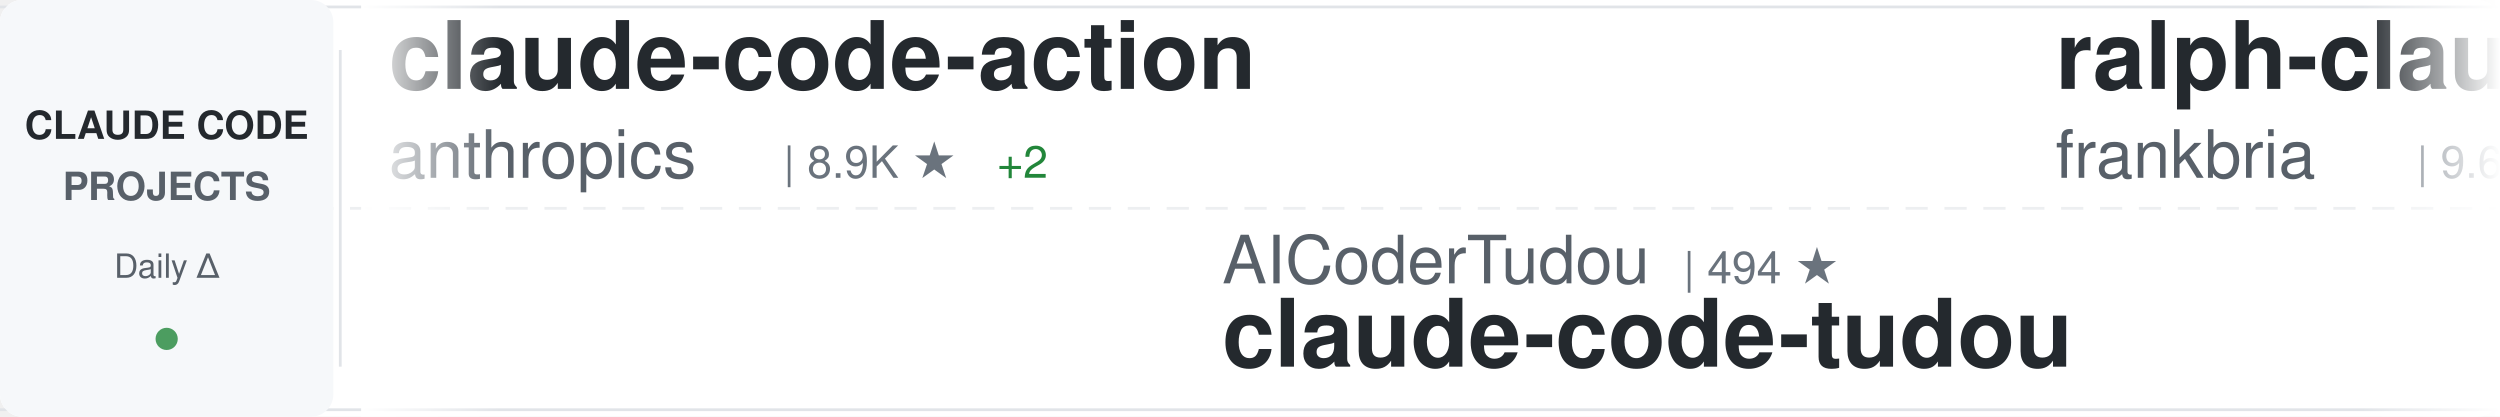
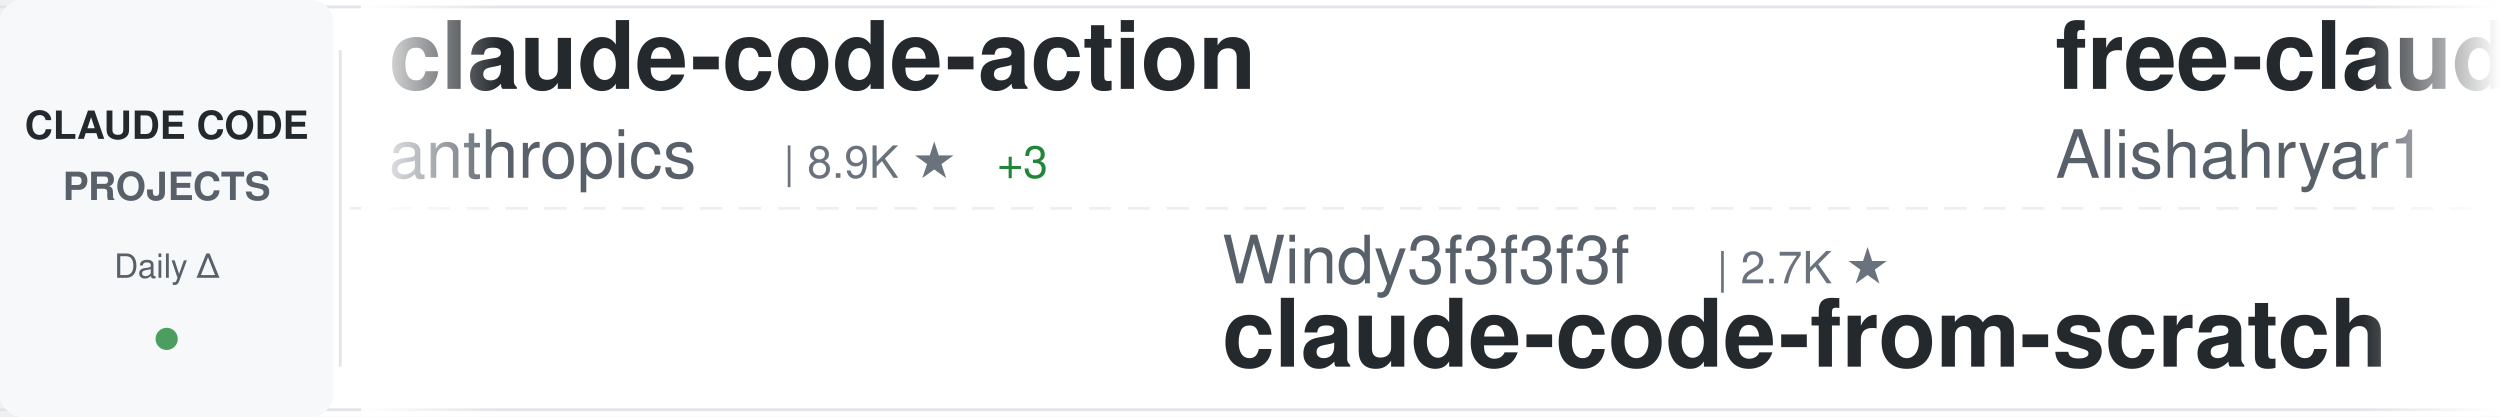
<svg xmlns="http://www.w3.org/2000/svg" width="900" height="150">
  <defs>
    <linearGradient id="awesomeLeftFade" x1="0%" y1="0%" x2="100%" y2="0%">
      <stop offset="0%" style="stop-color:#ffffff;stop-opacity:1" />
      <stop offset="100%" style="stop-color:#ffffff;stop-opacity:0" />
    </linearGradient>
    <linearGradient id="awesomeRightFade" x1="0%" y1="0%" x2="100%" y2="0%">
      <stop offset="0%" style="stop-color:#ffffff;stop-opacity:0" />
      <stop offset="100%" style="stop-color:#ffffff;stop-opacity:1" />
    </linearGradient>
  </defs>
  <rect width="900" height="150" fill="#ffffff" rx="8" />
  <rect x="0" y="2" width="900" height="1" fill="#e1e4e8" />
  <rect x="0" y="147" width="900" height="1" fill="#e1e4e8" />
  <line x1="0" y1="75" x2="900" y2="75" stroke="#e1e4e8" stroke-width="1" stroke-dasharray="8 6" opacity="0.6" />
  <rect x="0" y="0" width="120" height="150" fill="#f6f8fa" rx="8" />
  <text x="60" y="50" font-family="-apple-system, BlinkMacSystemFont, 'Segoe UI', Helvetica, Arial, sans-serif" font-size="14" font-weight="600" fill="#24292e" text-anchor="middle">CLAUDE CODE</text>
  <text x="60" y="72" font-family="-apple-system, BlinkMacSystemFont, 'Segoe UI', Helvetica, Arial, sans-serif" font-size="14" font-weight="600" fill="#586069" text-anchor="middle">PROJECTS</text>
  <text x="60" y="100" font-family="-apple-system, BlinkMacSystemFont, 'Segoe UI', Helvetica, Arial, sans-serif" font-size="12" font-weight="500" fill="#586069" text-anchor="middle">Daily Δ</text>
  <circle cx="60" cy="122" r="4" fill="#22863a" opacity="0.8" />
  <rect x="122" y="18" width="1" height="114" fill="#e1e4e8" />
  <clipPath id="awesomeTickerClip">
    <rect x="130" y="0" width="770" height="150" />
  </clipPath>
  <g clip-path="url(#awesomeTickerClip)">
    <g id="awesomeTickerItems">
      <animateTransform attributeName="transform" attributeType="XML" type="translate" from="0 0" to="-3000 0" dur="54s" repeatCount="indefinite" />
      <g transform="translate(0, 0)">
        <text x="140" y="32" font-family="-apple-system, BlinkMacSystemFont, 'Segoe UI', Helvetica, Arial, sans-serif" font-size="34" font-weight="600" fill="#24292e">claude-code-action</text>
        <text x="140" y="64" font-family="-apple-system, BlinkMacSystemFont, 'Segoe UI', Helvetica, Arial, sans-serif" font-size="24" font-weight="400" fill="#586069">anthropics</text>
        <text x="282" y="64" font-family="-apple-system, BlinkMacSystemFont, 'Segoe UI', Helvetica, Arial, sans-serif" font-size="16" font-weight="500" fill="#6a737d">| 8.9K ★</text>
-         <text x="359" y="64" font-family="-apple-system, BlinkMacSystemFont, 'Segoe UI', Helvetica, Arial, sans-serif" font-size="16" font-weight="500" fill="#22863a"> +2</text>
+         <text x="359" y="64" font-family="-apple-system, BlinkMacSystemFont, 'Segoe UI', Helvetica, Arial, sans-serif" font-size="16" font-weight="500" fill="#22863a"> +3</text>
      </g>
      <g transform="translate(300, 0)">
-         <text x="140" y="102" font-family="-apple-system, BlinkMacSystemFont, 'Segoe UI', Helvetica, Arial, sans-serif" font-size="24" font-weight="400" fill="#586069">AICoderTudou</text>
-         <text x="306" y="102" font-family="-apple-system, BlinkMacSystemFont, 'Segoe UI', Helvetica, Arial, sans-serif" font-size="16" font-weight="500" fill="#6a737d">| 494 ★</text>
-         <text x="140" y="132" font-family="-apple-system, BlinkMacSystemFont, 'Segoe UI', Helvetica, Arial, sans-serif" font-size="34" font-weight="600" fill="#24292e">claude-code-tudou</text>
+         <text x="140" y="102" font-family="-apple-system, BlinkMacSystemFont, 'Segoe UI', Helvetica, Arial, sans-serif" font-size="24" font-weight="400" fill="#586069">Windy3f3f3f3f</text>
+         <text x="318" y="102" font-family="-apple-system, BlinkMacSystemFont, 'Segoe UI', Helvetica, Arial, sans-serif" font-size="16" font-weight="500" fill="#6a737d">| 2.7K ★</text>
+         <text x="140" y="132" font-family="-apple-system, BlinkMacSystemFont, 'Segoe UI', Helvetica, Arial, sans-serif" font-size="34" font-weight="600" fill="#24292e">claude-code-from-scratch</text>
      </g>
      <g transform="translate(600, 0)">
-         <text x="140" y="32" font-family="-apple-system, BlinkMacSystemFont, 'Segoe UI', Helvetica, Arial, sans-serif" font-size="34" font-weight="600" fill="#24292e">ralph-claude-code</text>
-         <text x="140" y="64" font-family="-apple-system, BlinkMacSystemFont, 'Segoe UI', Helvetica, Arial, sans-serif" font-size="24" font-weight="400" fill="#586069">frankbria</text>
-         <text x="270" y="64" font-family="-apple-system, BlinkMacSystemFont, 'Segoe UI', Helvetica, Arial, sans-serif" font-size="16" font-weight="500" fill="#6a737d">| 9.6K ★</text>
+         <text x="140" y="32" font-family="-apple-system, BlinkMacSystemFont, 'Segoe UI', Helvetica, Arial, sans-serif" font-size="34" font-weight="600" fill="#24292e">free-claude-code</text>
+         <text x="140" y="64" font-family="-apple-system, BlinkMacSystemFont, 'Segoe UI', Helvetica, Arial, sans-serif" font-size="24" font-weight="400" fill="#586069">Alishahryar1</text>
+         <text x="306" y="64" font-family="-apple-system, BlinkMacSystemFont, 'Segoe UI', Helvetica, Arial, sans-serif" font-size="16" font-weight="500" fill="#6a737d">| 55.8K ★</text>
+         <text x="392" y="64" font-family="-apple-system, BlinkMacSystemFont, 'Segoe UI', Helvetica, Arial, sans-serif" font-size="16" font-weight="500" fill="#22863a"> +20</text>
      </g>
      <g transform="translate(900, 0)">
-         <text x="140" y="102" font-family="-apple-system, BlinkMacSystemFont, 'Segoe UI', Helvetica, Arial, sans-serif" font-size="24" font-weight="400" fill="#586069">oboard</text>
-         <text x="234" y="102" font-family="-apple-system, BlinkMacSystemFont, 'Segoe UI', Helvetica, Arial, sans-serif" font-size="16" font-weight="500" fill="#6a737d">| 3.3K ★</text>
-         <text x="140" y="132" font-family="-apple-system, BlinkMacSystemFont, 'Segoe UI', Helvetica, Arial, sans-serif" font-size="34" font-weight="600" fill="#24292e">claude-code-rev</text>
+         <text x="140" y="102" font-family="-apple-system, BlinkMacSystemFont, 'Segoe UI', Helvetica, Arial, sans-serif" font-size="24" font-weight="400" fill="#586069">disler</text>
+         <text x="234" y="102" font-family="-apple-system, BlinkMacSystemFont, 'Segoe UI', Helvetica, Arial, sans-serif" font-size="16" font-weight="500" fill="#6a737d">| 3.9K ★</text>
+         <text x="140" y="132" font-family="-apple-system, BlinkMacSystemFont, 'Segoe UI', Helvetica, Arial, sans-serif" font-size="34" font-weight="600" fill="#24292e">claude-code-hooks-master...</text>
      </g>
      <g transform="translate(1200, 0)">
-         <text x="140" y="32" font-family="-apple-system, BlinkMacSystemFont, 'Segoe UI', Helvetica, Arial, sans-serif" font-size="34" font-weight="600" fill="#24292e">Claude-code</text>
-         <text x="140" y="64" font-family="-apple-system, BlinkMacSystemFont, 'Segoe UI', Helvetica, Arial, sans-serif" font-size="24" font-weight="400" fill="#586069">fazxes</text>
-         <text x="234" y="64" font-family="-apple-system, BlinkMacSystemFont, 'Segoe UI', Helvetica, Arial, sans-serif" font-size="16" font-weight="500" fill="#6a737d">| 242 ★</text>
-         <text x="302" y="64" font-family="-apple-system, BlinkMacSystemFont, 'Segoe UI', Helvetica, Arial, sans-serif" font-size="16" font-weight="500" fill="#cb2431"> -1</text>
+         <text x="140" y="32" font-family="-apple-system, BlinkMacSystemFont, 'Segoe UI', Helvetica, Arial, sans-serif" font-size="34" font-weight="600" fill="#24292e">Claude-Code</text>
+         <text x="140" y="64" font-family="-apple-system, BlinkMacSystemFont, 'Segoe UI', Helvetica, Arial, sans-serif" font-size="24" font-weight="400" fill="#586069">OrcaWhisper</text>
+         <text x="294" y="64" font-family="-apple-system, BlinkMacSystemFont, 'Segoe UI', Helvetica, Arial, sans-serif" font-size="16" font-weight="500" fill="#6a737d">| 101 ★</text>
      </g>
      <g transform="translate(1500, 0)">
-         <text x="140" y="102" font-family="-apple-system, BlinkMacSystemFont, 'Segoe UI', Helvetica, Arial, sans-serif" font-size="24" font-weight="400" fill="#586069">OneRedOak</text>
-         <text x="270" y="102" font-family="-apple-system, BlinkMacSystemFont, 'Segoe UI', Helvetica, Arial, sans-serif" font-size="16" font-weight="500" fill="#6a737d">| 3.9K ★</text>
-         <text x="347" y="102" font-family="-apple-system, BlinkMacSystemFont, 'Segoe UI', Helvetica, Arial, sans-serif" font-size="16" font-weight="500" fill="#cb2431"> -1</text>
-         <text x="140" y="132" font-family="-apple-system, BlinkMacSystemFont, 'Segoe UI', Helvetica, Arial, sans-serif" font-size="34" font-weight="600" fill="#24292e">claude-code-workflows</text>
+         <text x="140" y="102" font-family="-apple-system, BlinkMacSystemFont, 'Segoe UI', Helvetica, Arial, sans-serif" font-size="24" font-weight="400" fill="#586069">huangserva</text>
+         <text x="282" y="102" font-family="-apple-system, BlinkMacSystemFont, 'Segoe UI', Helvetica, Arial, sans-serif" font-size="16" font-weight="500" fill="#6a737d">| 631 ★</text>
+         <text x="140" y="132" font-family="-apple-system, BlinkMacSystemFont, 'Segoe UI', Helvetica, Arial, sans-serif" font-size="34" font-weight="600" fill="#24292e">claude-code-cli</text>
      </g>
      <g transform="translate(1800, 0)">
-         <text x="140" y="32" font-family="-apple-system, BlinkMacSystemFont, 'Segoe UI', Helvetica, Arial, sans-serif" font-size="34" font-weight="600" fill="#24292e">claude-code-source-code</text>
-         <text x="140" y="64" font-family="-apple-system, BlinkMacSystemFont, 'Segoe UI', Helvetica, Arial, sans-serif" font-size="24" font-weight="400" fill="#586069">777genius</text>
-         <text x="270" y="64" font-family="-apple-system, BlinkMacSystemFont, 'Segoe UI', Helvetica, Arial, sans-serif" font-size="16" font-weight="500" fill="#6a737d">| 931 ★</text>
+         <text x="140" y="32" font-family="-apple-system, BlinkMacSystemFont, 'Segoe UI', Helvetica, Arial, sans-serif" font-size="34" font-weight="600" fill="#24292e">Auto-claude-code-researc...</text>
+         <text x="140" y="64" font-family="-apple-system, BlinkMacSystemFont, 'Segoe UI', Helvetica, Arial, sans-serif" font-size="24" font-weight="400" fill="#586069">wanshuiyin</text>
+         <text x="282" y="64" font-family="-apple-system, BlinkMacSystemFont, 'Segoe UI', Helvetica, Arial, sans-serif" font-size="16" font-weight="500" fill="#6a737d">| 16.6K ★</text>
+         <text x="368" y="64" font-family="-apple-system, BlinkMacSystemFont, 'Segoe UI', Helvetica, Arial, sans-serif" font-size="16" font-weight="500" fill="#22863a"> +7</text>
      </g>
      <g transform="translate(2100, 0)">
-         <text x="140" y="102" font-family="-apple-system, BlinkMacSystemFont, 'Segoe UI', Helvetica, Arial, sans-serif" font-size="24" font-weight="400" fill="#586069">luyao618</text>
-         <text x="258" y="102" font-family="-apple-system, BlinkMacSystemFont, 'Segoe UI', Helvetica, Arial, sans-serif" font-size="16" font-weight="500" fill="#6a737d">| 1.7K ★</text>
-         <text x="140" y="132" font-family="-apple-system, BlinkMacSystemFont, 'Segoe UI', Helvetica, Arial, sans-serif" font-size="34" font-weight="600" fill="#24292e">Claude-Code-Source-Study</text>
+         <text x="140" y="102" font-family="-apple-system, BlinkMacSystemFont, 'Segoe UI', Helvetica, Arial, sans-serif" font-size="24" font-weight="400" fill="#586069">Piebald-AI</text>
+         <text x="282" y="102" font-family="-apple-system, BlinkMacSystemFont, 'Segoe UI', Helvetica, Arial, sans-serif" font-size="16" font-weight="500" fill="#6a737d">| 12.8K ★</text>
+         <text x="368" y="102" font-family="-apple-system, BlinkMacSystemFont, 'Segoe UI', Helvetica, Arial, sans-serif" font-size="16" font-weight="500" fill="#22863a"> +4</text>
+         <text x="140" y="132" font-family="-apple-system, BlinkMacSystemFont, 'Segoe UI', Helvetica, Arial, sans-serif" font-size="34" font-weight="600" fill="#24292e">claude-code-system-promp...</text>
      </g>
      <g transform="translate(2400, 0)">
-         <text x="140" y="32" font-family="-apple-system, BlinkMacSystemFont, 'Segoe UI', Helvetica, Arial, sans-serif" font-size="34" font-weight="600" fill="#24292e">claude-code-infrastructu...</text>
-         <text x="140" y="64" font-family="-apple-system, BlinkMacSystemFont, 'Segoe UI', Helvetica, Arial, sans-serif" font-size="24" font-weight="400" fill="#586069">diet103</text>
-         <text x="246" y="64" font-family="-apple-system, BlinkMacSystemFont, 'Segoe UI', Helvetica, Arial, sans-serif" font-size="16" font-weight="500" fill="#6a737d">| 10.0K ★</text>
+         <text x="140" y="32" font-family="-apple-system, BlinkMacSystemFont, 'Segoe UI', Helvetica, Arial, sans-serif" font-size="34" font-weight="600" fill="#24292e">awesome-claude-code-suba...</text>
+         <text x="140" y="64" font-family="-apple-system, BlinkMacSystemFont, 'Segoe UI', Helvetica, Arial, sans-serif" font-size="24" font-weight="400" fill="#586069">VoltAgent</text>
+         <text x="270" y="64" font-family="-apple-system, BlinkMacSystemFont, 'Segoe UI', Helvetica, Arial, sans-serif" font-size="16" font-weight="500" fill="#6a737d">| 25.3K ★</text>
+         <text x="356" y="64" font-family="-apple-system, BlinkMacSystemFont, 'Segoe UI', Helvetica, Arial, sans-serif" font-size="16" font-weight="500" fill="#22863a"> +6</text>
      </g>
      <g transform="translate(2700, 0)">
-         <text x="140" y="102" font-family="-apple-system, BlinkMacSystemFont, 'Segoe UI', Helvetica, Arial, sans-serif" font-size="24" font-weight="400" fill="#586069">1rgs</text>
-         <text x="210" y="102" font-family="-apple-system, BlinkMacSystemFont, 'Segoe UI', Helvetica, Arial, sans-serif" font-size="16" font-weight="500" fill="#6a737d">| 3.7K ★</text>
-         <text x="140" y="132" font-family="-apple-system, BlinkMacSystemFont, 'Segoe UI', Helvetica, Arial, sans-serif" font-size="34" font-weight="600" fill="#24292e">claude-code-proxy</text>
+         <text x="140" y="102" font-family="-apple-system, BlinkMacSystemFont, 'Segoe UI', Helvetica, Arial, sans-serif" font-size="24" font-weight="400" fill="#586069">Chachamaru127</text>
+         <text x="318" y="102" font-family="-apple-system, BlinkMacSystemFont, 'Segoe UI', Helvetica, Arial, sans-serif" font-size="16" font-weight="500" fill="#6a737d">| 3.1K ★</text>
+         <text x="140" y="132" font-family="-apple-system, BlinkMacSystemFont, 'Segoe UI', Helvetica, Arial, sans-serif" font-size="34" font-weight="600" fill="#24292e">claude-code-harness</text>
      </g>
      <g transform="translate(3000, 0)">
        <text x="140" y="32" font-family="-apple-system, BlinkMacSystemFont, 'Segoe UI', Helvetica, Arial, sans-serif" font-size="34" font-weight="600" fill="#24292e">claude-code-action</text>
        <text x="140" y="64" font-family="-apple-system, BlinkMacSystemFont, 'Segoe UI', Helvetica, Arial, sans-serif" font-size="24" font-weight="400" fill="#586069">anthropics</text>
        <text x="282" y="64" font-family="-apple-system, BlinkMacSystemFont, 'Segoe UI', Helvetica, Arial, sans-serif" font-size="16" font-weight="500" fill="#6a737d">| 8.9K ★</text>
-         <text x="359" y="64" font-family="-apple-system, BlinkMacSystemFont, 'Segoe UI', Helvetica, Arial, sans-serif" font-size="16" font-weight="500" fill="#22863a"> +2</text>
+         <text x="359" y="64" font-family="-apple-system, BlinkMacSystemFont, 'Segoe UI', Helvetica, Arial, sans-serif" font-size="16" font-weight="500" fill="#22863a"> +3</text>
      </g>
      <g transform="translate(3300, 0)">
-         <text x="140" y="102" font-family="-apple-system, BlinkMacSystemFont, 'Segoe UI', Helvetica, Arial, sans-serif" font-size="24" font-weight="400" fill="#586069">AICoderTudou</text>
-         <text x="306" y="102" font-family="-apple-system, BlinkMacSystemFont, 'Segoe UI', Helvetica, Arial, sans-serif" font-size="16" font-weight="500" fill="#6a737d">| 494 ★</text>
-         <text x="140" y="132" font-family="-apple-system, BlinkMacSystemFont, 'Segoe UI', Helvetica, Arial, sans-serif" font-size="34" font-weight="600" fill="#24292e">claude-code-tudou</text>
+         <text x="140" y="102" font-family="-apple-system, BlinkMacSystemFont, 'Segoe UI', Helvetica, Arial, sans-serif" font-size="24" font-weight="400" fill="#586069">Windy3f3f3f3f</text>
+         <text x="318" y="102" font-family="-apple-system, BlinkMacSystemFont, 'Segoe UI', Helvetica, Arial, sans-serif" font-size="16" font-weight="500" fill="#6a737d">| 2.7K ★</text>
+         <text x="140" y="132" font-family="-apple-system, BlinkMacSystemFont, 'Segoe UI', Helvetica, Arial, sans-serif" font-size="34" font-weight="600" fill="#24292e">claude-code-from-scratch</text>
      </g>
      <g transform="translate(3600, 0)">
-         <text x="140" y="32" font-family="-apple-system, BlinkMacSystemFont, 'Segoe UI', Helvetica, Arial, sans-serif" font-size="34" font-weight="600" fill="#24292e">ralph-claude-code</text>
-         <text x="140" y="64" font-family="-apple-system, BlinkMacSystemFont, 'Segoe UI', Helvetica, Arial, sans-serif" font-size="24" font-weight="400" fill="#586069">frankbria</text>
-         <text x="270" y="64" font-family="-apple-system, BlinkMacSystemFont, 'Segoe UI', Helvetica, Arial, sans-serif" font-size="16" font-weight="500" fill="#6a737d">| 9.6K ★</text>
+         <text x="140" y="32" font-family="-apple-system, BlinkMacSystemFont, 'Segoe UI', Helvetica, Arial, sans-serif" font-size="34" font-weight="600" fill="#24292e">free-claude-code</text>
+         <text x="140" y="64" font-family="-apple-system, BlinkMacSystemFont, 'Segoe UI', Helvetica, Arial, sans-serif" font-size="24" font-weight="400" fill="#586069">Alishahryar1</text>
+         <text x="306" y="64" font-family="-apple-system, BlinkMacSystemFont, 'Segoe UI', Helvetica, Arial, sans-serif" font-size="16" font-weight="500" fill="#6a737d">| 55.8K ★</text>
+         <text x="392" y="64" font-family="-apple-system, BlinkMacSystemFont, 'Segoe UI', Helvetica, Arial, sans-serif" font-size="16" font-weight="500" fill="#22863a"> +20</text>
      </g>
      <g transform="translate(3900, 0)">
-         <text x="140" y="102" font-family="-apple-system, BlinkMacSystemFont, 'Segoe UI', Helvetica, Arial, sans-serif" font-size="24" font-weight="400" fill="#586069">oboard</text>
-         <text x="234" y="102" font-family="-apple-system, BlinkMacSystemFont, 'Segoe UI', Helvetica, Arial, sans-serif" font-size="16" font-weight="500" fill="#6a737d">| 3.3K ★</text>
-         <text x="140" y="132" font-family="-apple-system, BlinkMacSystemFont, 'Segoe UI', Helvetica, Arial, sans-serif" font-size="34" font-weight="600" fill="#24292e">claude-code-rev</text>
+         <text x="140" y="102" font-family="-apple-system, BlinkMacSystemFont, 'Segoe UI', Helvetica, Arial, sans-serif" font-size="24" font-weight="400" fill="#586069">disler</text>
+         <text x="234" y="102" font-family="-apple-system, BlinkMacSystemFont, 'Segoe UI', Helvetica, Arial, sans-serif" font-size="16" font-weight="500" fill="#6a737d">| 3.9K ★</text>
+         <text x="140" y="132" font-family="-apple-system, BlinkMacSystemFont, 'Segoe UI', Helvetica, Arial, sans-serif" font-size="34" font-weight="600" fill="#24292e">claude-code-hooks-master...</text>
      </g>
    </g>
  </g>
  <rect x="130" y="0" width="50" height="150" fill="url(#awesomeLeftFade)" />
  <rect x="850" y="0" width="50" height="150" fill="url(#awesomeRightFade)" />
</svg>
